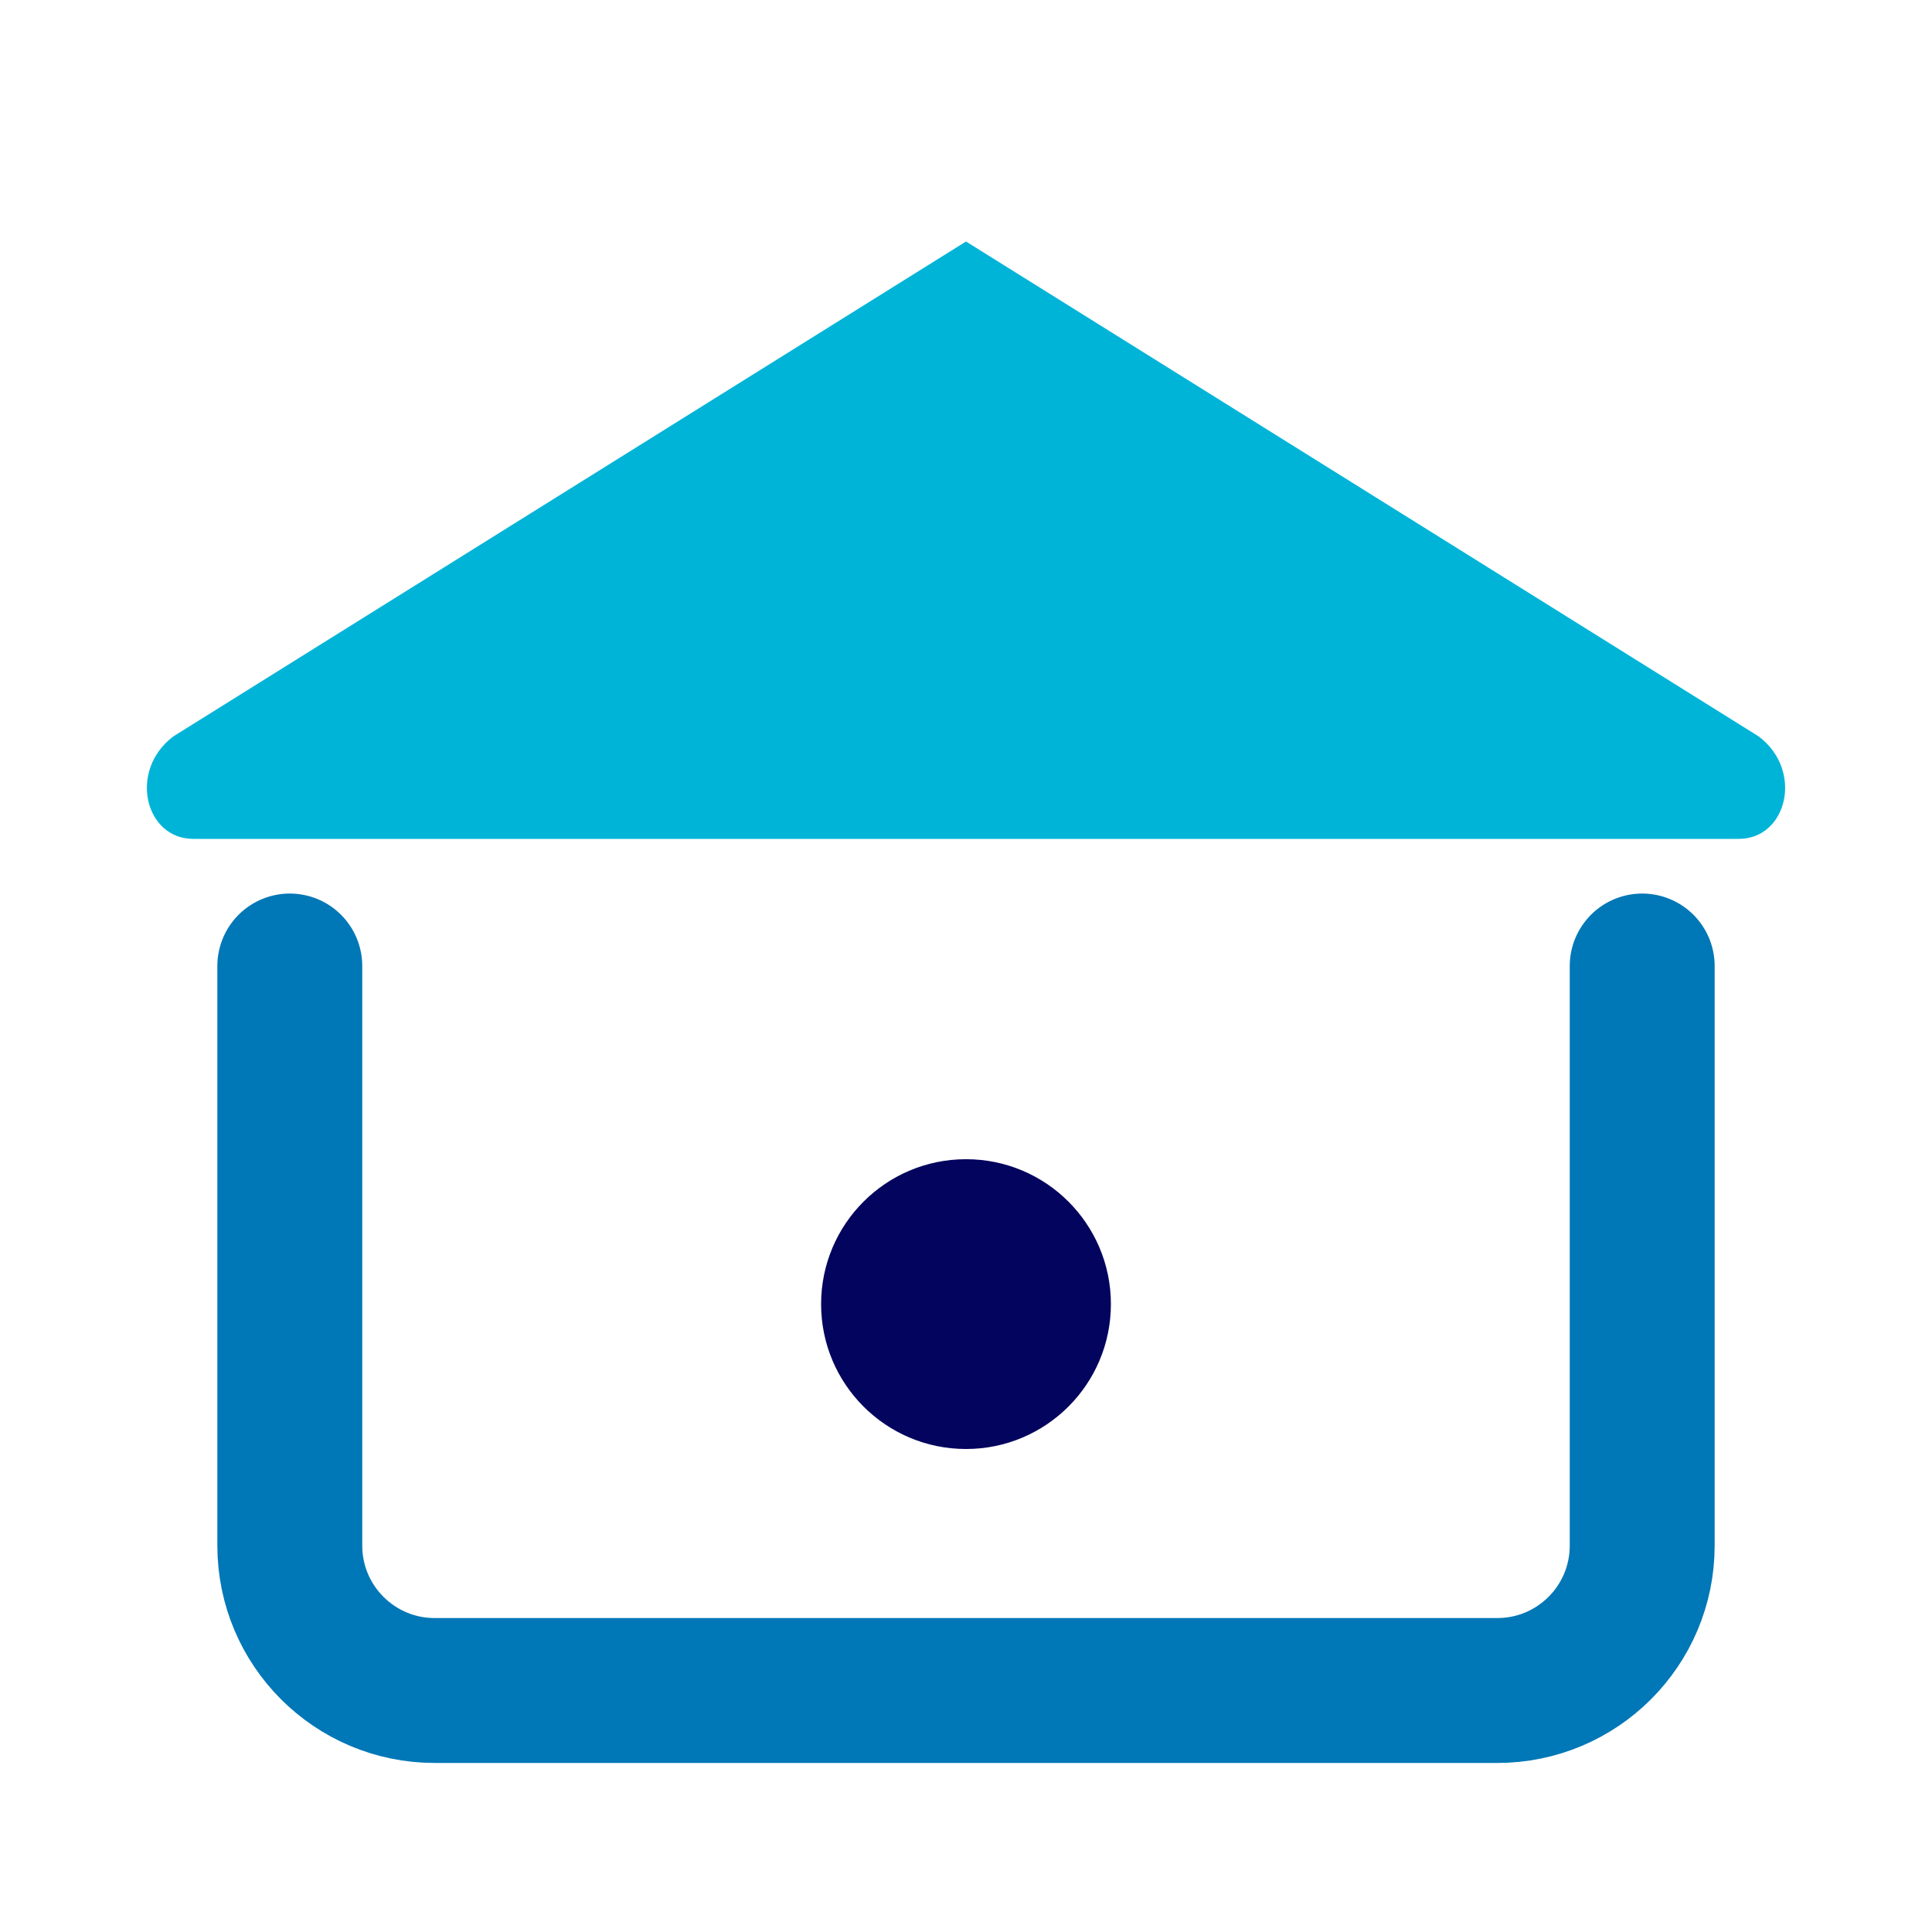
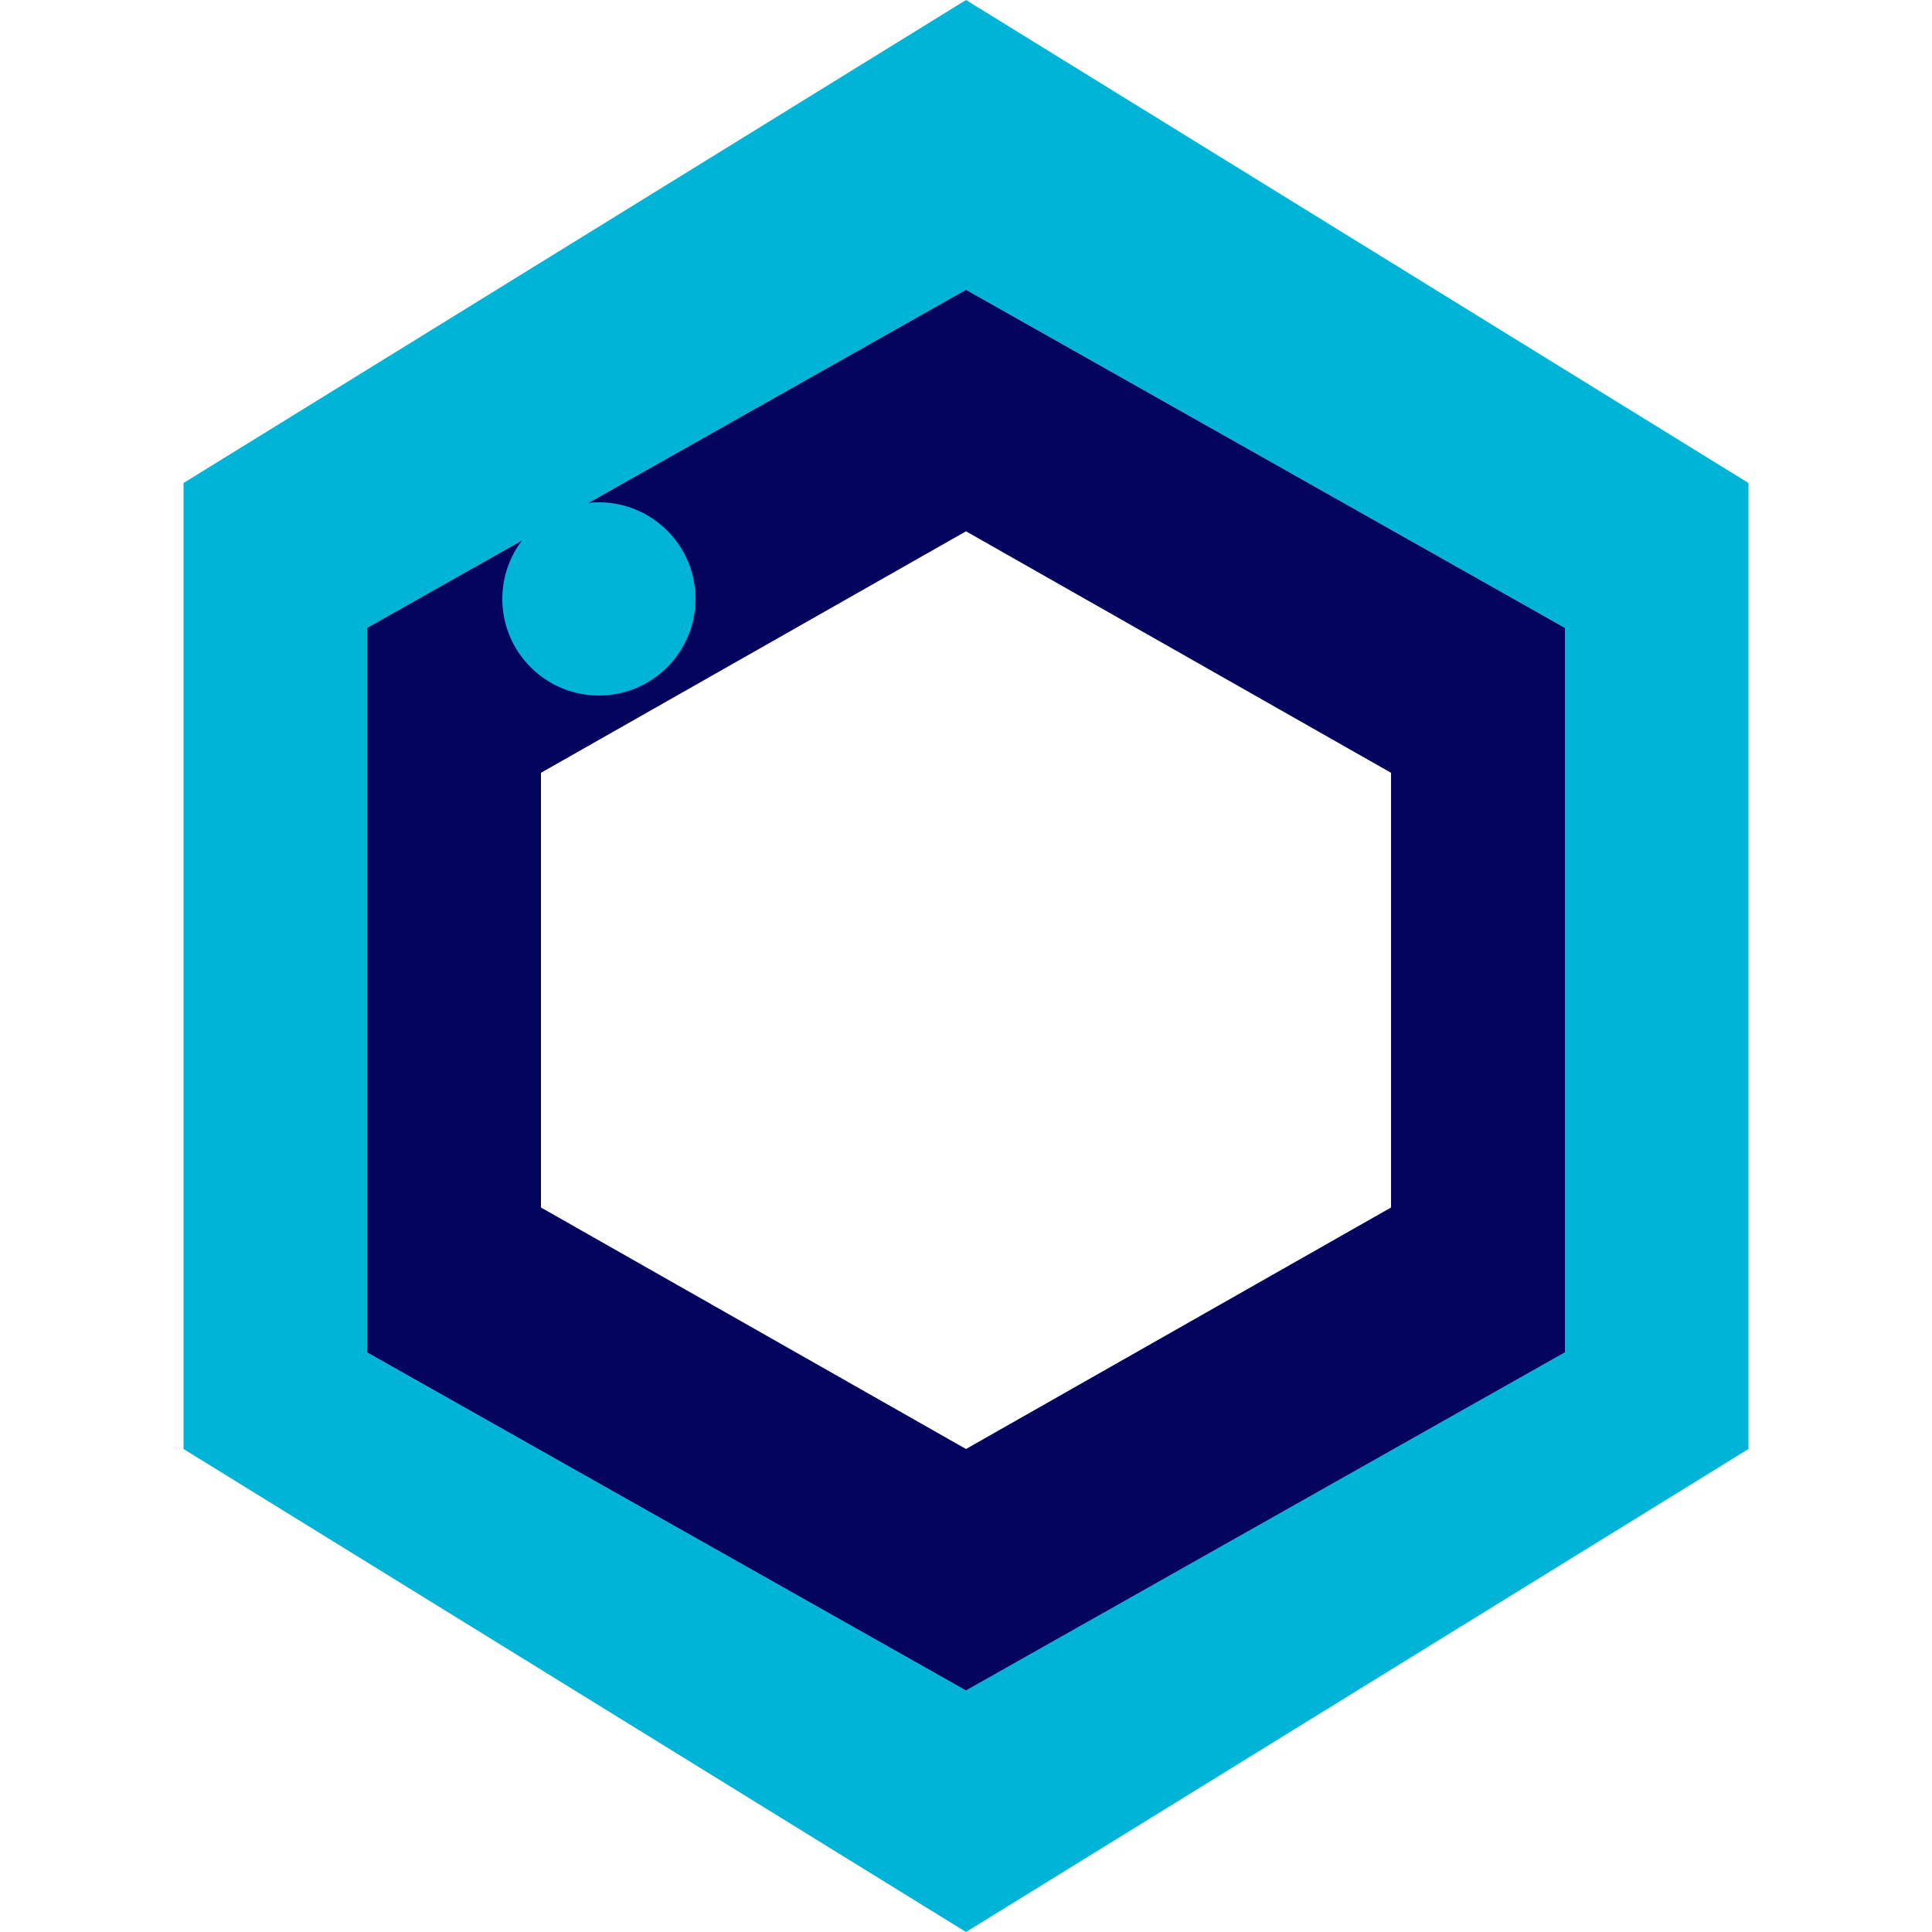
- <svg xmlns="http://www.w3.org/2000/svg" width="40" height="40" viewBox="0 0 40 40" fill="none">
-   <path d="M20 5L36.409 15.245C37.349 15.95 37 17.368 36 17.368H4C3 17.368 2.651 15.95 3.591 15.245L20 5Z" fill="#00B4D8" />
-   <path d="M6 20V32C6 33.657 7.343 35 9 35H31C32.657 35 34 33.657 34 32V20" stroke="#0077B6" stroke-width="3" stroke-linecap="round" />
-   <circle cx="20" cy="27" r="3" fill="#03045E" />
+ <svg xmlns="http://www.w3.org/2000/svg" width="40" height="40" viewBox="0 0 500 500" fill="none">
+   <path d="M452.5 125L250 0L47.5 125V375L250 500L452.5 375V125ZM250 437.5L95 350V162.5L250 75L405 162.5V350L250 437.5Z" fill="#00B4D8" />
+   <path d="M405 162.5L250 75L95 162.5V350L250 437.5L405 350V162.5ZM250 375L140 312.5V200L250 137.5L360 200V312.5L250 375Z" fill="#03045E" />
+   <circle cx="155" cy="155" r="25" fill="#00B4D8" />
</svg>
